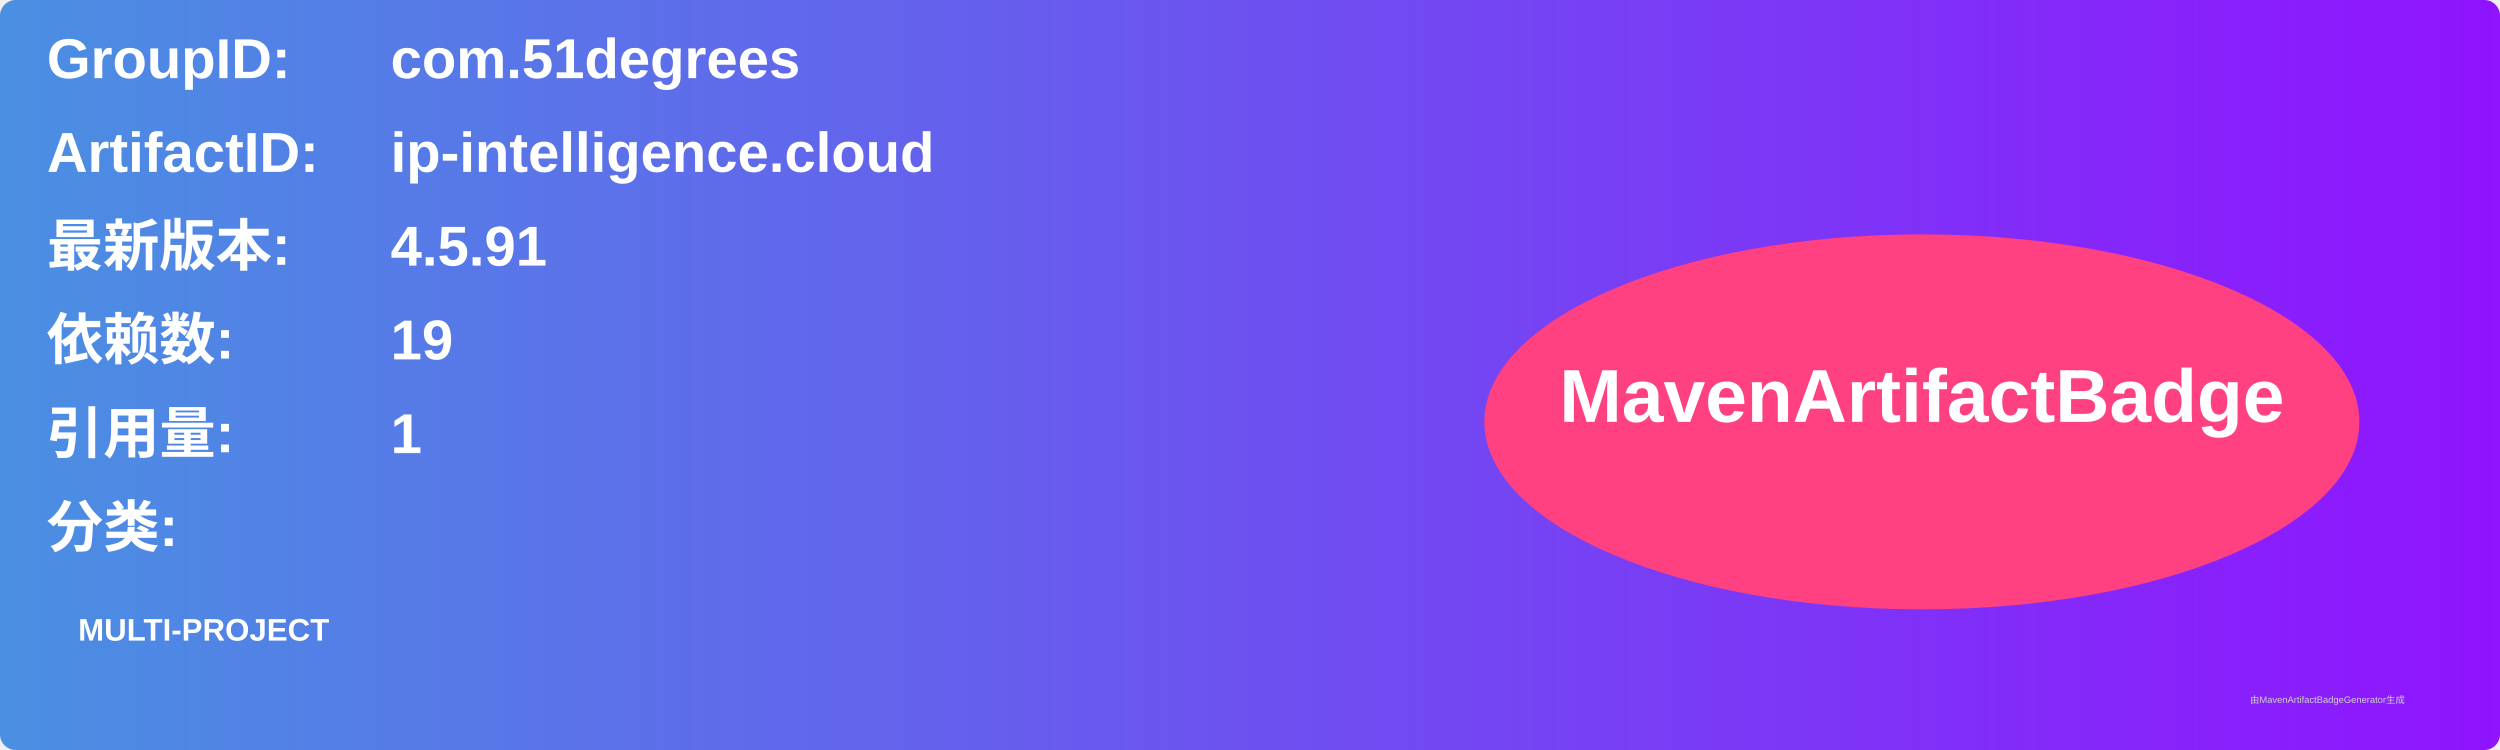
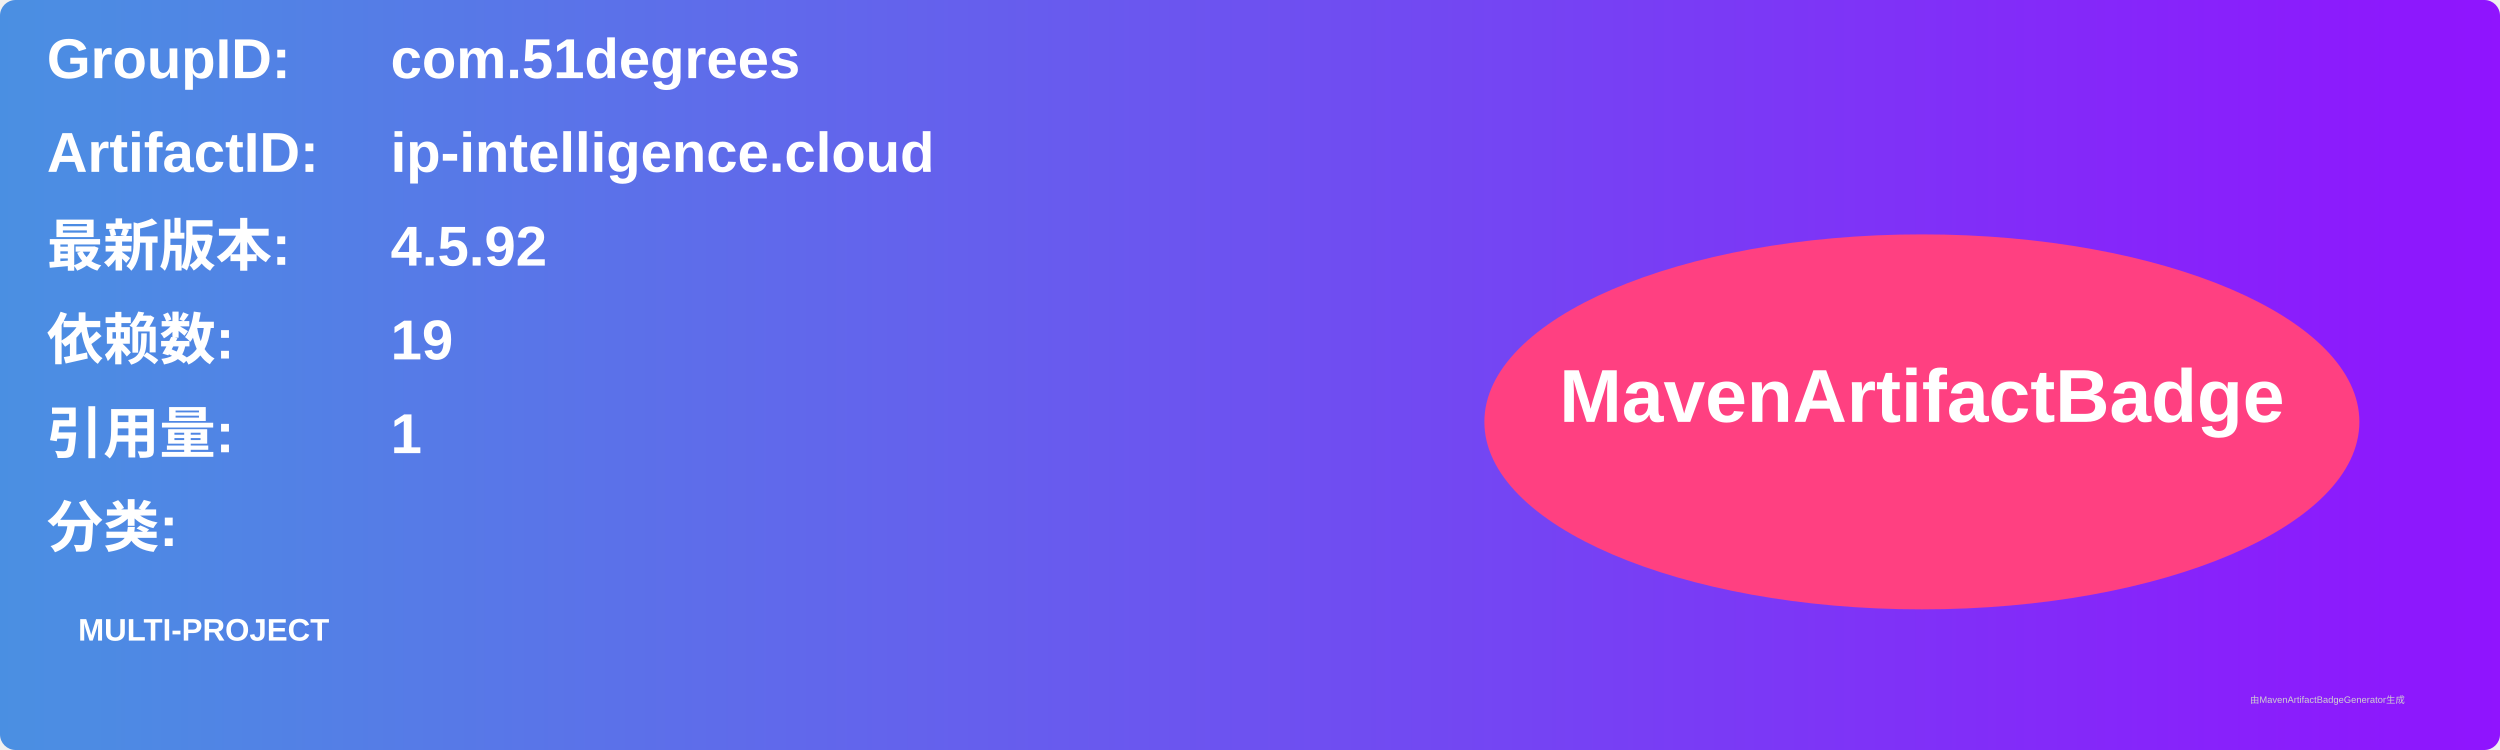
<svg xmlns="http://www.w3.org/2000/svg" width="800" height="240" viewBox="0 0 800 240">
  <linearGradient id="grad" x1="0%" y1="0%" x2="100%" y2="0%">
    <stop offset="0%" stop-color="#4a90e2" />
    <stop offset="100%" stop-color="#9013fe" />
  </linearGradient>
  <rect width="100%" height="100%" rx="5" ry="5" fill="url(#grad)" />
  <g transform="translate(15, 15)">
    <text x="0" y="10" font-family="Arial" font-size="18" fill="white" font-weight="bold" width="260">GroupID:</text>
    <text x="110" y="10" font-family="Arial" font-size="18" fill="white" font-weight="bold" width="460">com.51degrees</text>
    <text x="0" y="40" font-family="Arial" font-size="18" fill="white" font-weight="bold" width="260">ArtifactID:</text>
    <text x="110" y="40" font-family="Arial" font-size="18" fill="white" font-weight="bold" width="460">ip-intelligence.cloud</text>
    <text x="0" y="70" font-family="Arial" font-size="18" fill="white" font-weight="bold">最新版本:</text>
    <text x="110" y="70" font-family="Arial" font-size="18" fill="white" font-weight="bold">
-       <tspan font-weight="bold">4.5.91</tspan>
+       <tspan font-weight="bold">4.5.92</tspan>
    </text>
    <text x="0" y="100" font-family="Arial" font-size="18" fill="white" font-weight="bold">依赖数: </text>
    <text x="110" y="100" font-family="Arial" font-size="18" fill="white">
      <tspan font-weight="bold">19</tspan>
    </text>
    <text x="0" y="130" font-family="Arial" font-size="18" fill="white" font-weight="bold">引用量: </text>
    <text x="110" y="130" font-family="Arial" font-size="18" fill="white">
      <tspan font-weight="bold">1</tspan>
    </text>
    <text x="0" y="160" font-family="Arial" font-size="18" fill="white" font-weight="bold">分类:</text>
    <text x="10" y="190" font-family="Arial" font-size="10" fill="white">
      <tspan font-weight="bold">MULTI-PROJECT</tspan>
    </text>
    <ellipse cx="600" cy="120" rx="140" ry="60" fill="#ff4081" />
    <text x="600" y="120" text-anchor="middle" font-family="Arial" font-size="24" fill="white" font-weight="bold">MavenArtifactBadge</text>
  </g>
  <text x="720" y="225" font-family="Arial" font-size="3" fill="#d0d0d0">由MavenArtifactBadgeGenerator生成</text>
</svg>
